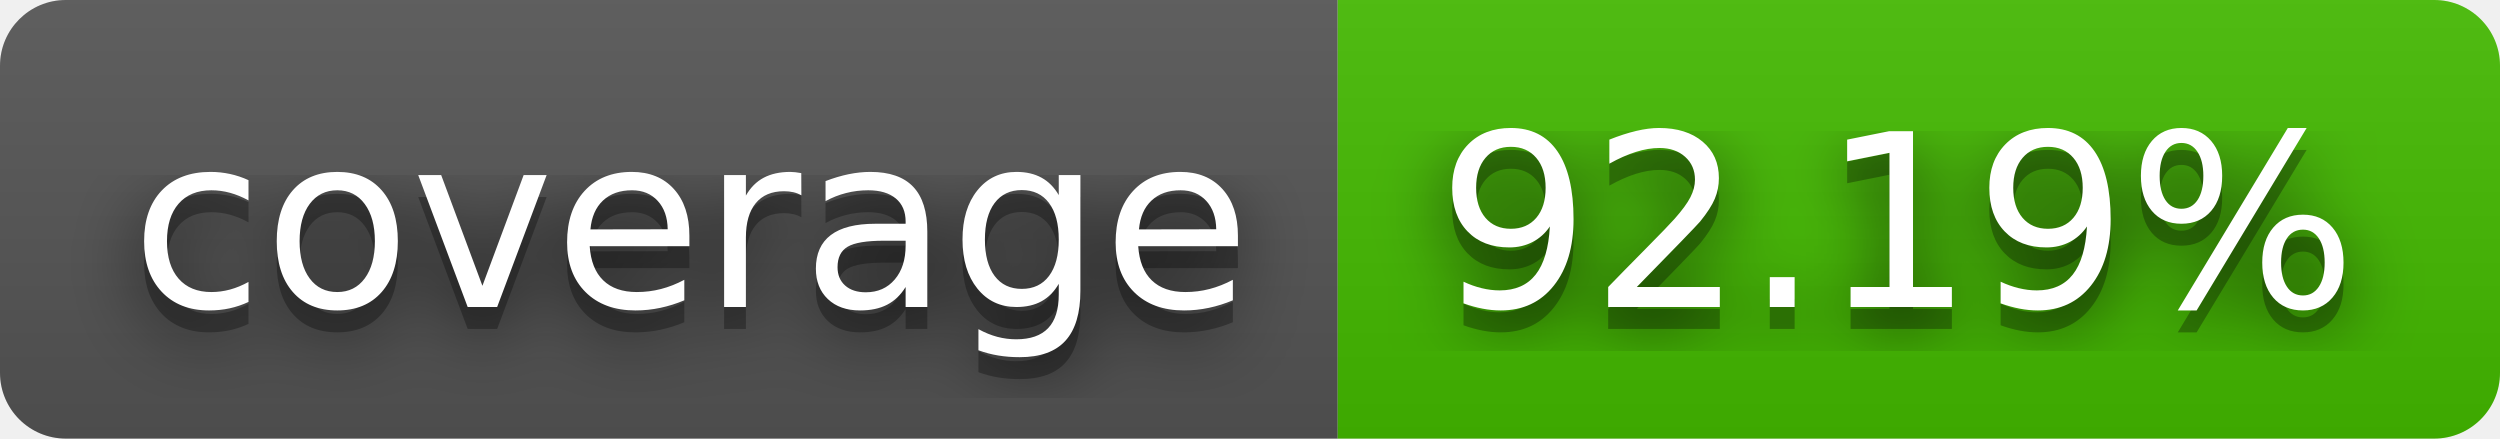
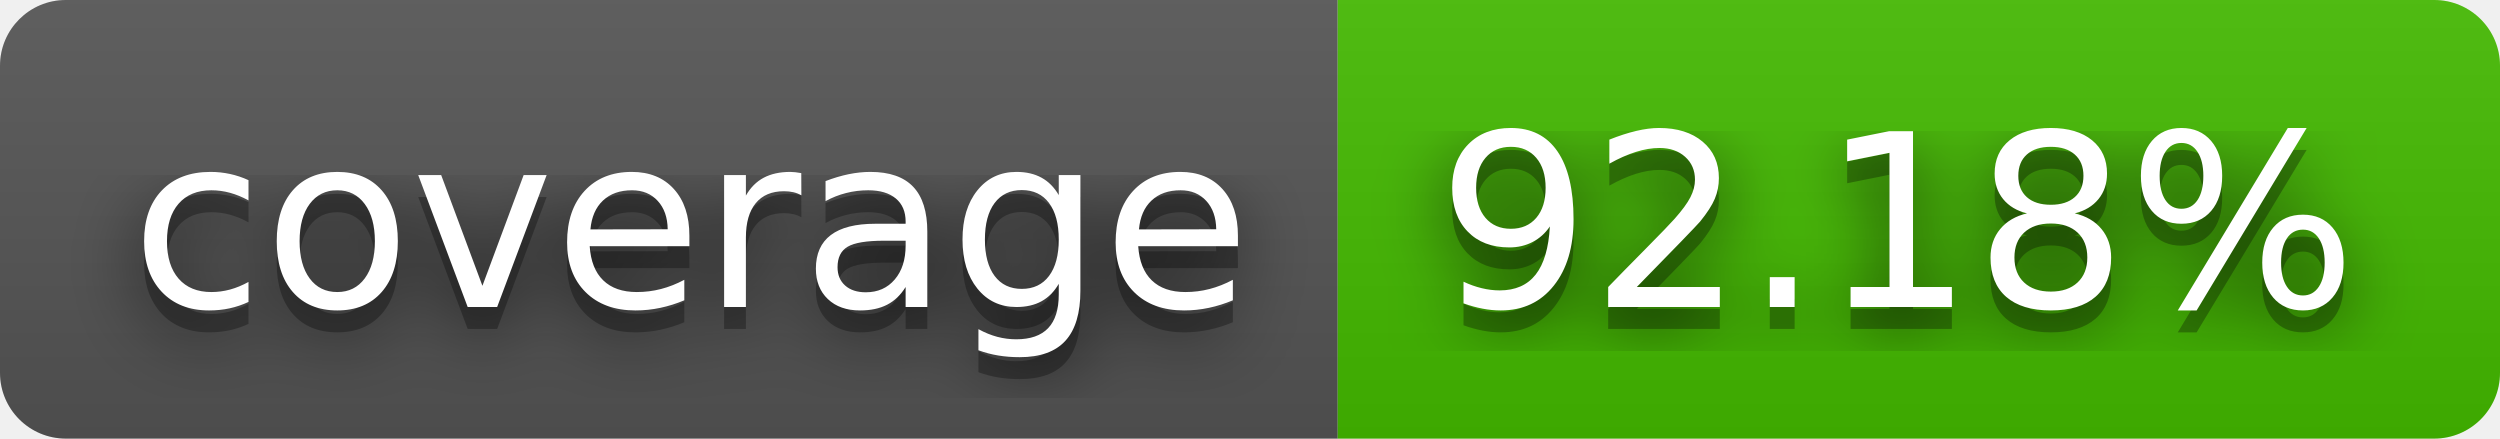
- <svg xmlns="http://www.w3.org/2000/svg" width="114" height="20" role="img" aria-label="coverage: 92.19%">
+ <svg xmlns="http://www.w3.org/2000/svg" width="114" height="20" role="img" aria-label="coverage: 92.18%">
  <filter id="blur">
    <feGaussianBlur stdDeviation="16" />
  </filter>
  <linearGradient id="s" x2="0" y2="100%">
    <stop offset="0" stop-color="#bbb" stop-opacity=".1" />
    <stop offset="1" stop-opacity=".1" />
  </linearGradient>
  <clipPath id="r">
    <rect width="114" height="20" rx="3" />
  </clipPath>
  <g clip-path="url(#r)">
    <rect width="61" height="20" fill="#555" />
    <rect x="61" width="53" height="20" fill="#4b0" />
    <rect width="114" height="20" fill="url(#s)" />
  </g>
  <g fill="#fff" text-anchor="middle" font-family="Verdana,Geneva,DejaVu Sans,sans-serif" text-rendering="geometricPrecision" font-size="110">
    <g transform="scale(.1)">
      <g aria-hidden="true" fill="#010101">
        <text x="315" y="150" fill-opacity=".8" filter="url(#blur)" textLength="510">coverage</text>
        <text x="315" y="150" fill-opacity=".3" textLength="510">coverage</text>
      </g>
      <text x="315" y="140" textLength="510">coverage</text>
    </g>
    <g transform="scale(.1)">
      <g aria-hidden="true" fill="#010101">
-         <text x="865" y="150" fill-opacity=".8" filter="url(#blur)" textLength="430">92.19%</text>
-         <text x="865" y="150" fill-opacity=".3" textLength="430">92.19%</text>
+         <text x="865" y="150" fill-opacity=".8" filter="url(#blur)" textLength="430">92.18%</text>
+         <text x="865" y="150" fill-opacity=".3" textLength="430">92.18%</text>
      </g>
-       <text x="865" y="140" textLength="430">92.19%</text>
+       <text x="865" y="140" textLength="430">92.18%</text>
    </g>
  </g>
</svg>
